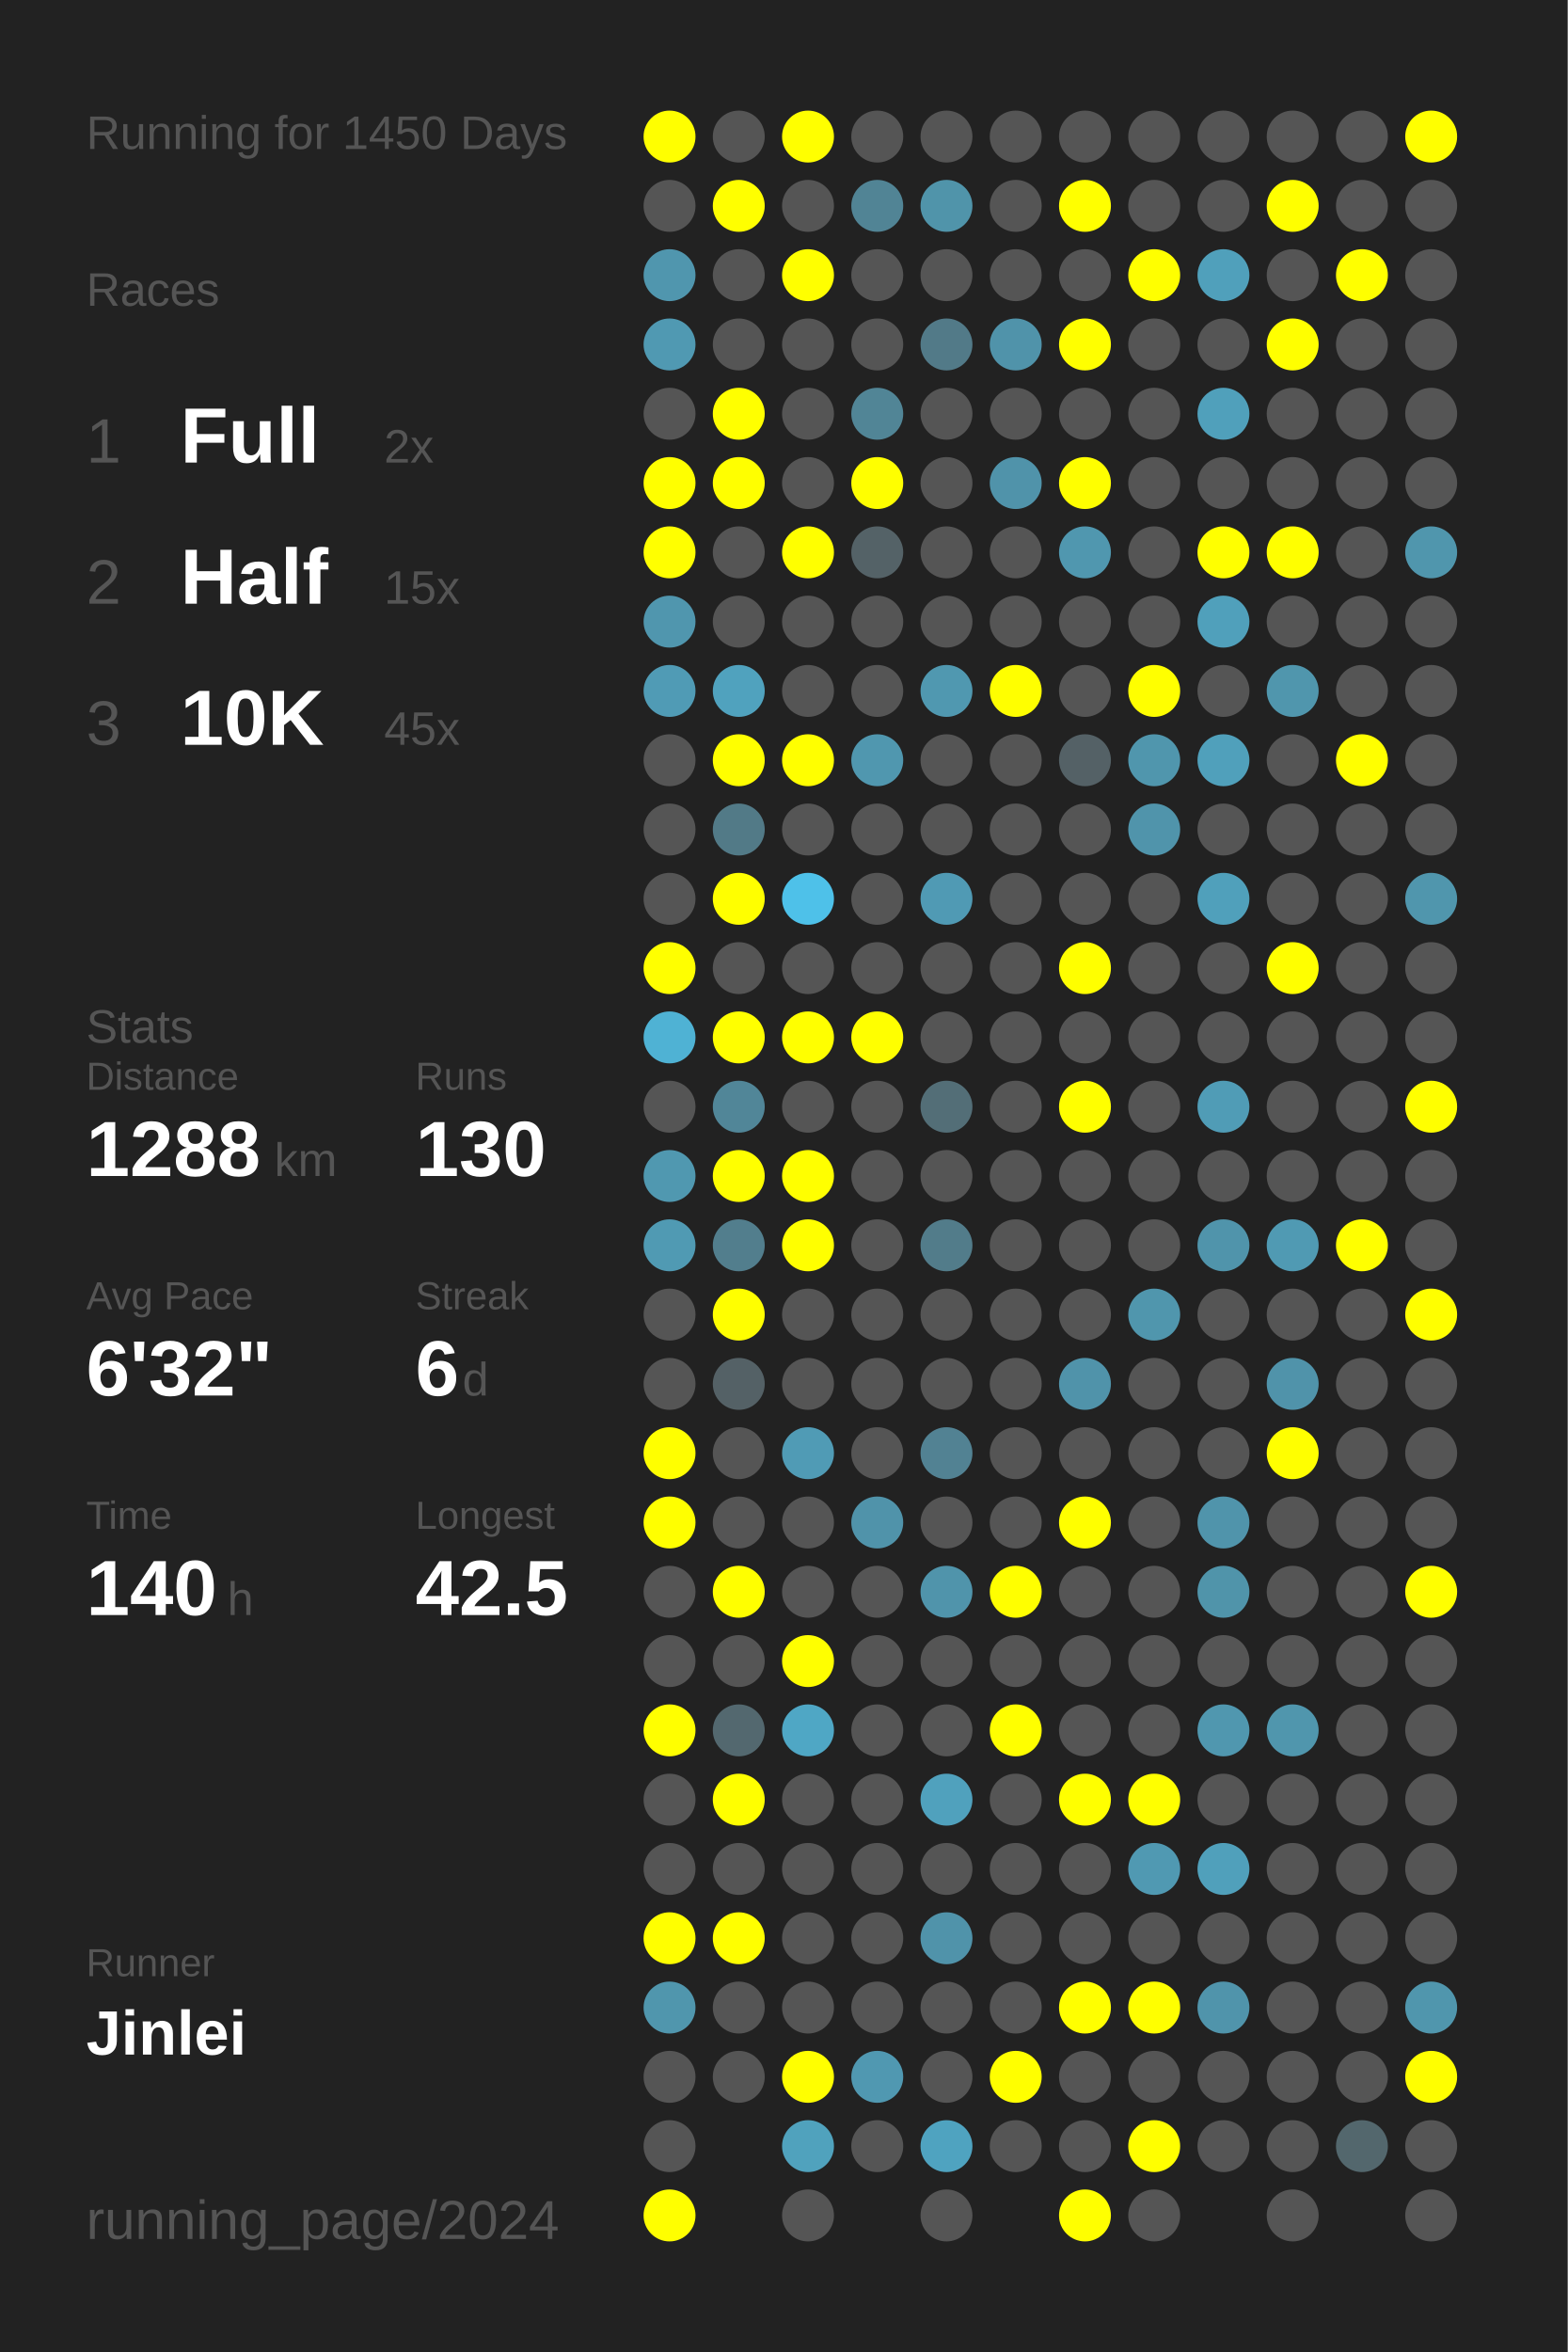
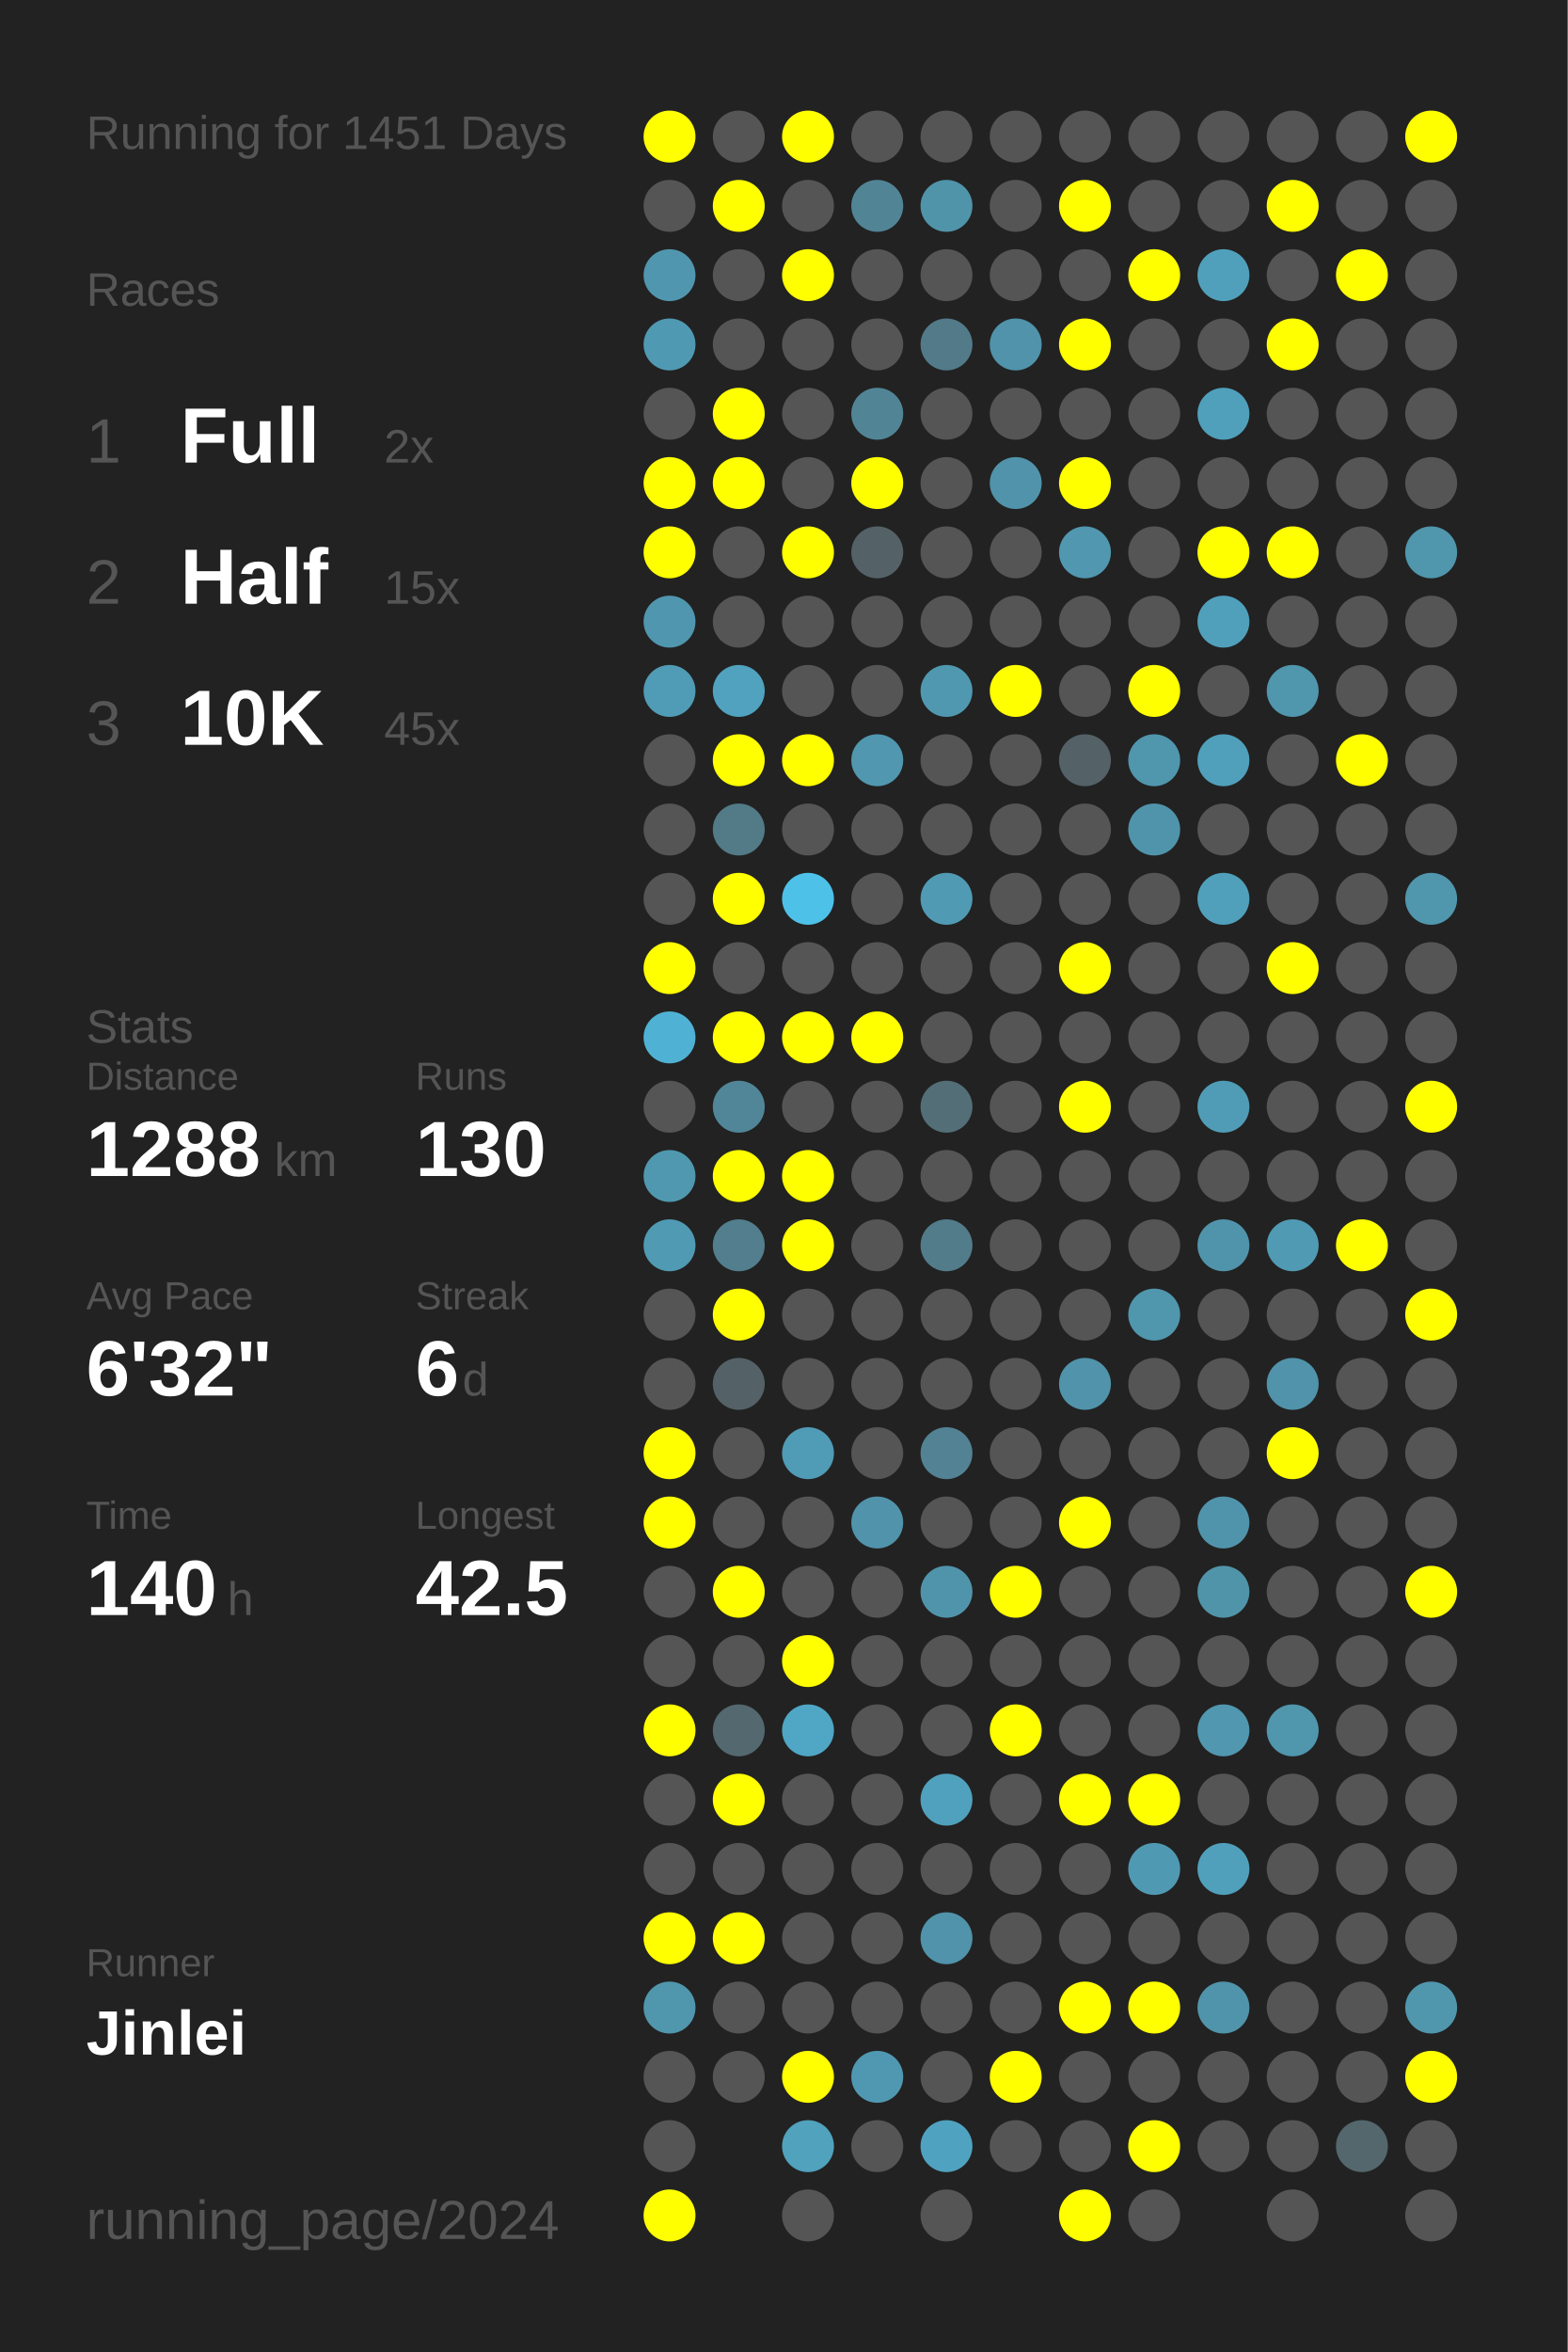
<svg xmlns="http://www.w3.org/2000/svg" baseProfile="full" height="300mm" version="1.1" viewBox="0,0,200,300" width="200mm">
  <defs />
  <rect fill="#222222" height="300" width="200" x="0" y="0" />
-   <text fill="#555555" style="font-size:6px; font-family:Arial;" x="11" y="19">Running for 1450 Days</text>
+   <text fill="#555555" style="font-size:6px; font-family:Arial;" x="11" y="19">Running for 1451 Days</text>
  <text fill="#555555" style="font-size:6px; font-family:Arial;" x="11" y="39">Races</text>
  <text fill="#555555" style="font-size:8px; font-family:Arial;" x="11" y="59">1</text>
  <text fill="#FFFFFF" style="font-size:10px; font-family:Arial; font-weight:bold;" x="23" y="59">Full</text>
  <text fill="#555555" style="font-size:6px; font-family:Arial;" x="49" y="59">2x</text>
  <text fill="#555555" style="font-size:8px; font-family:Arial;" x="11" y="77">2</text>
  <text fill="#FFFFFF" style="font-size:10px; font-family:Arial; font-weight:bold;" x="23" y="77">Half</text>
  <text fill="#555555" style="font-size:6px; font-family:Arial;" x="49" y="77">15x</text>
  <text fill="#555555" style="font-size:8px; font-family:Arial;" x="11" y="95">3</text>
  <text fill="#FFFFFF" style="font-size:10px; font-family:Arial; font-weight:bold;" x="23" y="95">10K</text>
  <text fill="#555555" style="font-size:6px; font-family:Arial;" x="49" y="95">45x</text>
  <text fill="#555555" style="font-size:6px; font-family:Arial;" x="11" y="133">Stats</text>
  <text fill="#555555" style="font-size:5px; font-family:Arial;" x="11" y="139">Distance</text>
  <text fill="#FFFFFF" style="font-size:10px; font-family:Arial; font-weight:bold;" x="11" y="150">1288</text>
  <text fill="#555555" style="font-size:6px; font-family:Arial;" x="35" y="150">km</text>
  <text fill="#555555" style="font-size:5px; font-family:Arial;" x="53" y="139">Runs</text>
  <text fill="#FFFFFF" style="font-size:10px; font-family:Arial; font-weight:bold;" x="53" y="150">130</text>
  <text fill="#555555" style="font-size:5px; font-family:Arial;" x="11" y="167">Avg Pace</text>
  <text fill="#FFFFFF" style="font-size:10px; font-family:Arial; font-weight:bold;" x="11" y="178">6'32"</text>
  <text fill="#555555" style="font-size:5px; font-family:Arial;" x="53" y="167">Streak</text>
  <text fill="#FFFFFF" style="font-size:10px; font-family:Arial; font-weight:bold;" x="53" y="178">6</text>
  <text fill="#555555" style="font-size:6px; font-family:Arial;" x="59" y="178">d</text>
  <text fill="#555555" style="font-size:5px; font-family:Arial;" x="11" y="195">Time</text>
  <text fill="#FFFFFF" style="font-size:10px; font-family:Arial; font-weight:bold;" x="11" y="206">140</text>
  <text fill="#555555" style="font-size:6px; font-family:Arial;" x="29" y="206">h</text>
  <text fill="#555555" style="font-size:5px; font-family:Arial;" x="53" y="195">Longest</text>
  <text fill="#FFFFFF" style="font-size:10px; font-family:Arial; font-weight:bold;" x="53" y="206">42.5</text>
  <text fill="#555555" style="font-size:5px; font-family:Arial;" x="11" y="252.065">Runner</text>
  <text fill="#FFFFFF" style="font-size:8px; font-family:Arial; font-weight:bold;" x="11" y="262.065">Jinlei</text>
  <text fill="#555555" style="font-size:7px; font-family:Arial;" x="11" y="285.581">running_page/2024</text>
  <circle cx="85.417" cy="17.419" fill="#FFFF00" r="3.312" />
  <circle cx="85.417" cy="26.258" fill="#555555" r="3.312" />
  <circle cx="85.417" cy="35.097" fill="#5096ae" r="3.312" />
  <circle cx="85.417" cy="43.935" fill="#5099b2" r="3.312" />
  <circle cx="85.417" cy="52.774" fill="#555555" r="3.312" />
  <circle cx="85.417" cy="61.613" fill="#FFFF00" r="3.312" />
  <circle cx="85.417" cy="70.452" fill="#FFFF00" r="3.312" />
  <circle cx="85.417" cy="79.29" fill="#5096ae" r="3.312" />
  <circle cx="85.417" cy="88.129" fill="#509bb5" r="3.312" />
  <circle cx="85.417" cy="96.968" fill="#555555" r="3.312" />
  <circle cx="85.417" cy="105.806" fill="#555555" r="3.312" />
  <circle cx="85.417" cy="114.645" fill="#555555" r="3.312" />
  <circle cx="85.417" cy="123.484" fill="#FFFF00" r="3.312" />
  <circle cx="85.417" cy="132.323" fill="#4fb2d4" r="3.312" />
  <circle cx="85.417" cy="141.161" fill="#555555" r="3.312" />
  <circle cx="85.417" cy="150" fill="#5098b0" r="3.312" />
  <circle cx="85.417" cy="158.839" fill="#509ab3" r="3.312" />
  <circle cx="85.417" cy="167.677" fill="#555555" r="3.312" />
  <circle cx="85.417" cy="176.516" fill="#555555" r="3.312" />
  <circle cx="85.417" cy="185.355" fill="#FFFF00" r="3.312" />
  <circle cx="85.417" cy="194.194" fill="#FFFF00" r="3.312" />
  <circle cx="85.417" cy="203.032" fill="#555555" r="3.312" />
  <circle cx="85.417" cy="211.871" fill="#555555" r="3.312" />
  <circle cx="85.417" cy="220.71" fill="#FFFF00" r="3.312" />
  <circle cx="85.417" cy="229.548" fill="#555555" r="3.312" />
  <circle cx="85.417" cy="238.387" fill="#555555" r="3.312" />
  <circle cx="85.417" cy="247.226" fill="#FFFF00" r="3.312" />
  <circle cx="85.417" cy="256.065" fill="#5096ad" r="3.312" />
  <circle cx="85.417" cy="264.903" fill="#555555" r="3.312" />
  <circle cx="85.417" cy="273.742" fill="#555555" r="3.312" />
  <circle cx="85.417" cy="282.581" fill="#FFFF00" r="3.312" />
  <circle cx="94.25" cy="17.419" fill="#555555" r="3.312" />
  <circle cx="94.25" cy="26.258" fill="#FFFF00" r="3.312" />
  <circle cx="94.25" cy="35.097" fill="#555555" r="3.312" />
  <circle cx="94.25" cy="43.935" fill="#555555" r="3.312" />
  <circle cx="94.25" cy="52.774" fill="#FFFF00" r="3.312" />
  <circle cx="94.25" cy="61.613" fill="#FFFF00" r="3.312" />
  <circle cx="94.25" cy="70.452" fill="#555555" r="3.312" />
  <circle cx="94.25" cy="79.29" fill="#555555" r="3.312" />
  <circle cx="94.25" cy="88.129" fill="#50a2be" r="3.312" />
  <circle cx="94.25" cy="96.968" fill="#FFFF00" r="3.312" />
  <circle cx="94.25" cy="105.806" fill="#527a87" r="3.312" />
  <circle cx="94.25" cy="114.645" fill="#FFFF00" r="3.312" />
  <circle cx="94.25" cy="123.484" fill="#555555" r="3.312" />
  <circle cx="94.25" cy="132.323" fill="#FFFF00" r="3.312" />
  <circle cx="94.25" cy="141.161" fill="#518698" r="3.312" />
  <circle cx="94.25" cy="150" fill="#FFFF00" r="3.312" />
  <circle cx="94.25" cy="158.839" fill="#527e8d" r="3.312" />
  <circle cx="94.25" cy="167.677" fill="#FFFF00" r="3.312" />
  <circle cx="94.25" cy="176.516" fill="#546166" r="3.312" />
  <circle cx="94.25" cy="185.355" fill="#555555" r="3.312" />
  <circle cx="94.25" cy="194.194" fill="#555555" r="3.312" />
  <circle cx="94.25" cy="203.032" fill="#FFFF00" r="3.312" />
  <circle cx="94.25" cy="211.871" fill="#555555" r="3.312" />
  <circle cx="94.25" cy="220.71" fill="#53686f" r="3.312" />
  <circle cx="94.25" cy="229.548" fill="#FFFF00" r="3.312" />
  <circle cx="94.25" cy="238.387" fill="#555555" r="3.312" />
  <circle cx="94.25" cy="247.226" fill="#FFFF00" r="3.312" />
  <circle cx="94.25" cy="256.065" fill="#555555" r="3.312" />
  <circle cx="94.25" cy="264.903" fill="#555555" r="3.312" />
  <circle cx="103.083" cy="17.419" fill="#FFFF00" r="3.312" />
  <circle cx="103.083" cy="26.258" fill="#555555" r="3.312" />
  <circle cx="103.083" cy="35.097" fill="#FFFF00" r="3.312" />
  <circle cx="103.083" cy="43.935" fill="#555555" r="3.312" />
  <circle cx="103.083" cy="52.774" fill="#555555" r="3.312" />
  <circle cx="103.083" cy="61.613" fill="#555555" r="3.312" />
  <circle cx="103.083" cy="70.452" fill="#FFFF00" r="3.312" />
  <circle cx="103.083" cy="79.29" fill="#555555" r="3.312" />
  <circle cx="103.083" cy="88.129" fill="#555555" r="3.312" />
  <circle cx="103.083" cy="96.968" fill="#FFFF00" r="3.312" />
  <circle cx="103.083" cy="105.806" fill="#555555" r="3.312" />
  <circle cx="103.083" cy="114.645" fill="#4ec1e9" r="3.312" />
  <circle cx="103.083" cy="123.484" fill="#555555" r="3.312" />
  <circle cx="103.083" cy="132.323" fill="#FFFF00" r="3.312" />
  <circle cx="103.083" cy="141.161" fill="#555555" r="3.312" />
  <circle cx="103.083" cy="150" fill="#FFFF00" r="3.312" />
  <circle cx="103.083" cy="158.839" fill="#FFFF00" r="3.312" />
  <circle cx="103.083" cy="167.677" fill="#555555" r="3.312" />
  <circle cx="103.083" cy="176.516" fill="#555555" r="3.312" />
  <circle cx="103.083" cy="185.355" fill="#509bb5" r="3.312" />
  <circle cx="103.083" cy="194.194" fill="#555555" r="3.312" />
  <circle cx="103.083" cy="203.032" fill="#555555" r="3.312" />
  <circle cx="103.083" cy="211.871" fill="#FFFF00" r="3.312" />
  <circle cx="103.083" cy="220.71" fill="#4fa7c5" r="3.312" />
  <circle cx="103.083" cy="229.548" fill="#555555" r="3.312" />
  <circle cx="103.083" cy="238.387" fill="#555555" r="3.312" />
  <circle cx="103.083" cy="247.226" fill="#555555" r="3.312" />
  <circle cx="103.083" cy="256.065" fill="#555555" r="3.312" />
  <circle cx="103.083" cy="264.903" fill="#FFFF00" r="3.312" />
  <circle cx="103.083" cy="273.742" fill="#50a2bd" r="3.312" />
  <circle cx="103.083" cy="282.581" fill="#555555" r="3.312" />
  <circle cx="111.917" cy="17.419" fill="#555555" r="3.312" />
  <circle cx="111.917" cy="26.258" fill="#518495" r="3.312" />
  <circle cx="111.917" cy="35.097" fill="#555555" r="3.312" />
  <circle cx="111.917" cy="43.935" fill="#555555" r="3.312" />
  <circle cx="111.917" cy="52.774" fill="#518596" r="3.312" />
  <circle cx="111.917" cy="61.613" fill="#FFFF00" r="3.312" />
  <circle cx="111.917" cy="70.452" fill="#546267" r="3.312" />
  <circle cx="111.917" cy="79.29" fill="#555555" r="3.312" />
  <circle cx="111.917" cy="88.129" fill="#555555" r="3.312" />
  <circle cx="111.917" cy="96.968" fill="#5097af" r="3.312" />
  <circle cx="111.917" cy="105.806" fill="#555555" r="3.312" />
  <circle cx="111.917" cy="114.645" fill="#555555" r="3.312" />
  <circle cx="111.917" cy="123.484" fill="#555555" r="3.312" />
  <circle cx="111.917" cy="132.323" fill="#FFFF00" r="3.312" />
  <circle cx="111.917" cy="141.161" fill="#555555" r="3.312" />
  <circle cx="111.917" cy="150" fill="#555555" r="3.312" />
  <circle cx="111.917" cy="158.839" fill="#555555" r="3.312" />
  <circle cx="111.917" cy="167.677" fill="#555555" r="3.312" />
  <circle cx="111.917" cy="176.516" fill="#555555" r="3.312" />
  <circle cx="111.917" cy="185.355" fill="#555555" r="3.312" />
  <circle cx="111.917" cy="194.194" fill="#5093aa" r="3.312" />
  <circle cx="111.917" cy="203.032" fill="#555555" r="3.312" />
  <circle cx="111.917" cy="211.871" fill="#555555" r="3.312" />
  <circle cx="111.917" cy="220.71" fill="#555555" r="3.312" />
  <circle cx="111.917" cy="229.548" fill="#555555" r="3.312" />
  <circle cx="111.917" cy="238.387" fill="#555555" r="3.312" />
  <circle cx="111.917" cy="247.226" fill="#555555" r="3.312" />
  <circle cx="111.917" cy="256.065" fill="#555555" r="3.312" />
  <circle cx="111.917" cy="264.903" fill="#5098b1" r="3.312" />
  <circle cx="111.917" cy="273.742" fill="#555555" r="3.312" />
  <circle cx="120.75" cy="17.419" fill="#555555" r="3.312" />
  <circle cx="120.75" cy="26.258" fill="#5094aa" r="3.312" />
  <circle cx="120.75" cy="35.097" fill="#555555" r="3.312" />
  <circle cx="120.75" cy="43.935" fill="#527a88" r="3.312" />
  <circle cx="120.75" cy="52.774" fill="#555555" r="3.312" />
  <circle cx="120.75" cy="61.613" fill="#555555" r="3.312" />
  <circle cx="120.75" cy="70.452" fill="#555555" r="3.312" />
  <circle cx="120.75" cy="79.29" fill="#555555" r="3.312" />
  <circle cx="120.75" cy="88.129" fill="#5098b0" r="3.312" />
  <circle cx="120.75" cy="96.968" fill="#555555" r="3.312" />
  <circle cx="120.75" cy="105.806" fill="#555555" r="3.312" />
  <circle cx="120.75" cy="114.645" fill="#509ab4" r="3.312" />
  <circle cx="120.75" cy="123.484" fill="#555555" r="3.312" />
  <circle cx="120.75" cy="132.323" fill="#555555" r="3.312" />
  <circle cx="120.75" cy="141.161" fill="#536e77" r="3.312" />
  <circle cx="120.75" cy="150" fill="#555555" r="3.312" />
  <circle cx="120.75" cy="158.839" fill="#527c8a" r="3.312" />
  <circle cx="120.75" cy="167.677" fill="#555555" r="3.312" />
  <circle cx="120.75" cy="176.516" fill="#555555" r="3.312" />
  <circle cx="120.75" cy="185.355" fill="#528293" r="3.312" />
  <circle cx="120.75" cy="194.194" fill="#555555" r="3.312" />
  <circle cx="120.75" cy="203.032" fill="#5094ab" r="3.312" />
  <circle cx="120.75" cy="211.871" fill="#555555" r="3.312" />
  <circle cx="120.75" cy="220.71" fill="#555555" r="3.312" />
  <circle cx="120.75" cy="229.548" fill="#50a1bd" r="3.312" />
  <circle cx="120.75" cy="238.387" fill="#555555" r="3.312" />
  <circle cx="120.75" cy="247.226" fill="#5093aa" r="3.312" />
  <circle cx="120.75" cy="256.065" fill="#555555" r="3.312" />
  <circle cx="120.75" cy="264.903" fill="#555555" r="3.312" />
  <circle cx="120.75" cy="273.742" fill="#4fa3c0" r="3.312" />
  <circle cx="120.75" cy="282.581" fill="#555555" r="3.312" />
  <circle cx="129.583" cy="17.419" fill="#555555" r="3.312" />
  <circle cx="129.583" cy="26.258" fill="#555555" r="3.312" />
  <circle cx="129.583" cy="35.097" fill="#555555" r="3.312" />
  <circle cx="129.583" cy="43.935" fill="#5093aa" r="3.312" />
  <circle cx="129.583" cy="52.774" fill="#555555" r="3.312" />
  <circle cx="129.583" cy="61.613" fill="#5093aa" r="3.312" />
  <circle cx="129.583" cy="70.452" fill="#555555" r="3.312" />
  <circle cx="129.583" cy="79.29" fill="#555555" r="3.312" />
  <circle cx="129.583" cy="88.129" fill="#FFFF00" r="3.312" />
  <circle cx="129.583" cy="96.968" fill="#555555" r="3.312" />
  <circle cx="129.583" cy="105.806" fill="#555555" r="3.312" />
  <circle cx="129.583" cy="114.645" fill="#555555" r="3.312" />
  <circle cx="129.583" cy="123.484" fill="#555555" r="3.312" />
  <circle cx="129.583" cy="132.323" fill="#555555" r="3.312" />
  <circle cx="129.583" cy="141.161" fill="#555555" r="3.312" />
  <circle cx="129.583" cy="150" fill="#555555" r="3.312" />
  <circle cx="129.583" cy="158.839" fill="#555555" r="3.312" />
  <circle cx="129.583" cy="167.677" fill="#555555" r="3.312" />
  <circle cx="129.583" cy="176.516" fill="#555555" r="3.312" />
  <circle cx="129.583" cy="185.355" fill="#555555" r="3.312" />
  <circle cx="129.583" cy="194.194" fill="#555555" r="3.312" />
  <circle cx="129.583" cy="203.032" fill="#FFFF00" r="3.312" />
  <circle cx="129.583" cy="211.871" fill="#555555" r="3.312" />
  <circle cx="129.583" cy="220.71" fill="#FFFF00" r="3.312" />
  <circle cx="129.583" cy="229.548" fill="#555555" r="3.312" />
  <circle cx="129.583" cy="238.387" fill="#555555" r="3.312" />
  <circle cx="129.583" cy="247.226" fill="#555555" r="3.312" />
  <circle cx="129.583" cy="256.065" fill="#555555" r="3.312" />
  <circle cx="129.583" cy="264.903" fill="#FFFF00" r="3.312" />
  <circle cx="129.583" cy="273.742" fill="#555555" r="3.312" />
  <circle cx="138.417" cy="17.419" fill="#555555" r="3.312" />
  <circle cx="138.417" cy="26.258" fill="#FFFF00" r="3.312" />
  <circle cx="138.417" cy="35.097" fill="#555555" r="3.312" />
  <circle cx="138.417" cy="43.935" fill="#FFFF00" r="3.312" />
  <circle cx="138.417" cy="52.774" fill="#555555" r="3.312" />
  <circle cx="138.417" cy="61.613" fill="#FFFF00" r="3.312" />
  <circle cx="138.417" cy="70.452" fill="#5097af" r="3.312" />
  <circle cx="138.417" cy="79.29" fill="#555555" r="3.312" />
  <circle cx="138.417" cy="88.129" fill="#555555" r="3.312" />
  <circle cx="138.417" cy="96.968" fill="#546166" r="3.312" />
  <circle cx="138.417" cy="105.806" fill="#555555" r="3.312" />
  <circle cx="138.417" cy="114.645" fill="#555555" r="3.312" />
  <circle cx="138.417" cy="123.484" fill="#FFFF00" r="3.312" />
  <circle cx="138.417" cy="132.323" fill="#555555" r="3.312" />
  <circle cx="138.417" cy="141.161" fill="#FFFF00" r="3.312" />
  <circle cx="138.417" cy="150" fill="#555555" r="3.312" />
  <circle cx="138.417" cy="158.839" fill="#555555" r="3.312" />
  <circle cx="138.417" cy="167.677" fill="#555555" r="3.312" />
  <circle cx="138.417" cy="176.516" fill="#5093aa" r="3.312" />
  <circle cx="138.417" cy="185.355" fill="#555555" r="3.312" />
  <circle cx="138.417" cy="194.194" fill="#FFFF00" r="3.312" />
  <circle cx="138.417" cy="203.032" fill="#555555" r="3.312" />
  <circle cx="138.417" cy="211.871" fill="#555555" r="3.312" />
  <circle cx="138.417" cy="220.71" fill="#555555" r="3.312" />
  <circle cx="138.417" cy="229.548" fill="#FFFF00" r="3.312" />
  <circle cx="138.417" cy="238.387" fill="#555555" r="3.312" />
  <circle cx="138.417" cy="247.226" fill="#555555" r="3.312" />
  <circle cx="138.417" cy="256.065" fill="#FFFF00" r="3.312" />
  <circle cx="138.417" cy="264.903" fill="#555555" r="3.312" />
  <circle cx="138.417" cy="273.742" fill="#555555" r="3.312" />
  <circle cx="138.417" cy="282.581" fill="#FFFF00" r="3.312" />
  <circle cx="147.25" cy="17.419" fill="#555555" r="3.312" />
  <circle cx="147.25" cy="26.258" fill="#555555" r="3.312" />
  <circle cx="147.25" cy="35.097" fill="#FFFF00" r="3.312" />
  <circle cx="147.25" cy="43.935" fill="#555555" r="3.312" />
  <circle cx="147.25" cy="52.774" fill="#555555" r="3.312" />
  <circle cx="147.25" cy="61.613" fill="#555555" r="3.312" />
  <circle cx="147.25" cy="70.452" fill="#555555" r="3.312" />
  <circle cx="147.25" cy="79.29" fill="#555555" r="3.312" />
  <circle cx="147.25" cy="88.129" fill="#FFFF00" r="3.312" />
  <circle cx="147.25" cy="96.968" fill="#5096ad" r="3.312" />
  <circle cx="147.25" cy="105.806" fill="#5094ab" r="3.312" />
  <circle cx="147.25" cy="114.645" fill="#555555" r="3.312" />
  <circle cx="147.25" cy="123.484" fill="#555555" r="3.312" />
  <circle cx="147.25" cy="132.323" fill="#555555" r="3.312" />
  <circle cx="147.25" cy="141.161" fill="#555555" r="3.312" />
  <circle cx="147.25" cy="150" fill="#555555" r="3.312" />
  <circle cx="147.25" cy="158.839" fill="#555555" r="3.312" />
  <circle cx="147.25" cy="167.677" fill="#5096ad" r="3.312" />
  <circle cx="147.25" cy="176.516" fill="#555555" r="3.312" />
  <circle cx="147.25" cy="185.355" fill="#555555" r="3.312" />
  <circle cx="147.25" cy="194.194" fill="#555555" r="3.312" />
  <circle cx="147.25" cy="203.032" fill="#555555" r="3.312" />
  <circle cx="147.25" cy="211.871" fill="#555555" r="3.312" />
  <circle cx="147.25" cy="220.71" fill="#555555" r="3.312" />
  <circle cx="147.25" cy="229.548" fill="#FFFF00" r="3.312" />
  <circle cx="147.25" cy="238.387" fill="#5099b2" r="3.312" />
  <circle cx="147.25" cy="247.226" fill="#555555" r="3.312" />
  <circle cx="147.25" cy="256.065" fill="#FFFF00" r="3.312" />
  <circle cx="147.25" cy="264.903" fill="#555555" r="3.312" />
  <circle cx="147.25" cy="273.742" fill="#FFFF00" r="3.312" />
  <circle cx="147.25" cy="282.581" fill="#555555" r="3.312" />
  <circle cx="156.083" cy="17.419" fill="#555555" r="3.312" />
  <circle cx="156.083" cy="26.258" fill="#555555" r="3.312" />
  <circle cx="156.083" cy="35.097" fill="#50a0bb" r="3.312" />
  <circle cx="156.083" cy="43.935" fill="#555555" r="3.312" />
  <circle cx="156.083" cy="52.774" fill="#50a0bb" r="3.312" />
  <circle cx="156.083" cy="61.613" fill="#555555" r="3.312" />
  <circle cx="156.083" cy="70.452" fill="#FFFF00" r="3.312" />
  <circle cx="156.083" cy="79.29" fill="#50a0bb" r="3.312" />
  <circle cx="156.083" cy="88.129" fill="#555555" r="3.312" />
  <circle cx="156.083" cy="96.968" fill="#50a0bb" r="3.312" />
  <circle cx="156.083" cy="105.806" fill="#555555" r="3.312" />
  <circle cx="156.083" cy="114.645" fill="#50a0bb" r="3.312" />
  <circle cx="156.083" cy="123.484" fill="#555555" r="3.312" />
  <circle cx="156.083" cy="132.323" fill="#555555" r="3.312" />
  <circle cx="156.083" cy="141.161" fill="#509cb6" r="3.312" />
  <circle cx="156.083" cy="150" fill="#555555" r="3.312" />
  <circle cx="156.083" cy="158.839" fill="#5094ab" r="3.312" />
  <circle cx="156.083" cy="167.677" fill="#555555" r="3.312" />
  <circle cx="156.083" cy="176.516" fill="#555555" r="3.312" />
  <circle cx="156.083" cy="185.355" fill="#555555" r="3.312" />
  <circle cx="156.083" cy="194.194" fill="#5094ab" r="3.312" />
  <circle cx="156.083" cy="203.032" fill="#5094aa" r="3.312" />
  <circle cx="156.083" cy="211.871" fill="#555555" r="3.312" />
  <circle cx="156.083" cy="220.71" fill="#5097af" r="3.312" />
  <circle cx="156.083" cy="229.548" fill="#555555" r="3.312" />
  <circle cx="156.083" cy="238.387" fill="#50a0bb" r="3.312" />
  <circle cx="156.083" cy="247.226" fill="#555555" r="3.312" />
  <circle cx="156.083" cy="256.065" fill="#5094ab" r="3.312" />
  <circle cx="156.083" cy="264.903" fill="#555555" r="3.312" />
  <circle cx="156.083" cy="273.742" fill="#555555" r="3.312" />
  <circle cx="164.917" cy="17.419" fill="#555555" r="3.312" />
  <circle cx="164.917" cy="26.258" fill="#FFFF00" r="3.312" />
  <circle cx="164.917" cy="35.097" fill="#555555" r="3.312" />
  <circle cx="164.917" cy="43.935" fill="#FFFF00" r="3.312" />
  <circle cx="164.917" cy="52.774" fill="#555555" r="3.312" />
  <circle cx="164.917" cy="61.613" fill="#555555" r="3.312" />
  <circle cx="164.917" cy="70.452" fill="#FFFF00" r="3.312" />
  <circle cx="164.917" cy="79.29" fill="#555555" r="3.312" />
  <circle cx="164.917" cy="88.129" fill="#5096ad" r="3.312" />
  <circle cx="164.917" cy="96.968" fill="#555555" r="3.312" />
  <circle cx="164.917" cy="105.806" fill="#555555" r="3.312" />
  <circle cx="164.917" cy="114.645" fill="#555555" r="3.312" />
  <circle cx="164.917" cy="123.484" fill="#FFFF00" r="3.312" />
  <circle cx="164.917" cy="132.323" fill="#555555" r="3.312" />
  <circle cx="164.917" cy="141.161" fill="#555555" r="3.312" />
  <circle cx="164.917" cy="150" fill="#555555" r="3.312" />
  <circle cx="164.917" cy="158.839" fill="#509ab3" r="3.312" />
  <circle cx="164.917" cy="167.677" fill="#555555" r="3.312" />
  <circle cx="164.917" cy="176.516" fill="#5093aa" r="3.312" />
  <circle cx="164.917" cy="185.355" fill="#FFFF00" r="3.312" />
  <circle cx="164.917" cy="194.194" fill="#555555" r="3.312" />
  <circle cx="164.917" cy="203.032" fill="#555555" r="3.312" />
  <circle cx="164.917" cy="211.871" fill="#555555" r="3.312" />
  <circle cx="164.917" cy="220.71" fill="#5096ad" r="3.312" />
  <circle cx="164.917" cy="229.548" fill="#555555" r="3.312" />
  <circle cx="164.917" cy="238.387" fill="#555555" r="3.312" />
  <circle cx="164.917" cy="247.226" fill="#555555" r="3.312" />
  <circle cx="164.917" cy="256.065" fill="#555555" r="3.312" />
  <circle cx="164.917" cy="264.903" fill="#555555" r="3.312" />
  <circle cx="164.917" cy="273.742" fill="#555555" r="3.312" />
  <circle cx="164.917" cy="282.581" fill="#555555" r="3.312" />
  <circle cx="173.75" cy="17.419" fill="#555555" r="3.312" />
  <circle cx="173.75" cy="26.258" fill="#555555" r="3.312" />
  <circle cx="173.75" cy="35.097" fill="#FFFF00" r="3.312" />
  <circle cx="173.75" cy="43.935" fill="#555555" r="3.312" />
  <circle cx="173.75" cy="52.774" fill="#555555" r="3.312" />
  <circle cx="173.75" cy="61.613" fill="#555555" r="3.312" />
  <circle cx="173.75" cy="70.452" fill="#555555" r="3.312" />
  <circle cx="173.75" cy="79.29" fill="#555555" r="3.312" />
  <circle cx="173.75" cy="88.129" fill="#555555" r="3.312" />
  <circle cx="173.75" cy="96.968" fill="#FFFF00" r="3.312" />
  <circle cx="173.75" cy="105.806" fill="#555555" r="3.312" />
  <circle cx="173.75" cy="114.645" fill="#555555" r="3.312" />
  <circle cx="173.75" cy="123.484" fill="#555555" r="3.312" />
  <circle cx="173.75" cy="132.323" fill="#555555" r="3.312" />
  <circle cx="173.75" cy="141.161" fill="#555555" r="3.312" />
  <circle cx="173.75" cy="150" fill="#555555" r="3.312" />
  <circle cx="173.75" cy="158.839" fill="#FFFF00" r="3.312" />
  <circle cx="173.75" cy="167.677" fill="#555555" r="3.312" />
  <circle cx="173.75" cy="176.516" fill="#555555" r="3.312" />
  <circle cx="173.75" cy="185.355" fill="#555555" r="3.312" />
  <circle cx="173.75" cy="194.194" fill="#555555" r="3.312" />
  <circle cx="173.75" cy="203.032" fill="#555555" r="3.312" />
  <circle cx="173.75" cy="211.871" fill="#555555" r="3.312" />
  <circle cx="173.75" cy="220.71" fill="#555555" r="3.312" />
  <circle cx="173.75" cy="229.548" fill="#555555" r="3.312" />
  <circle cx="173.75" cy="238.387" fill="#555555" r="3.312" />
  <circle cx="173.75" cy="247.226" fill="#555555" r="3.312" />
  <circle cx="173.75" cy="256.065" fill="#555555" r="3.312" />
  <circle cx="173.75" cy="264.903" fill="#555555" r="3.312" />
  <circle cx="173.75" cy="273.742" fill="#53676d" r="3.312" />
  <circle cx="182.583" cy="17.419" fill="#FFFF00" r="3.312" />
  <circle cx="182.583" cy="26.258" fill="#555555" r="3.312" />
  <circle cx="182.583" cy="35.097" fill="#555555" r="3.312" />
  <circle cx="182.583" cy="43.935" fill="#555555" r="3.312" />
  <circle cx="182.583" cy="52.774" fill="#555555" r="3.312" />
  <circle cx="182.583" cy="61.613" fill="#555555" r="3.312" />
  <circle cx="182.583" cy="70.452" fill="#5096ad" r="3.312" />
  <circle cx="182.583" cy="79.29" fill="#555555" r="3.312" />
  <circle cx="182.583" cy="88.129" fill="#555555" r="3.312" />
  <circle cx="182.583" cy="96.968" fill="#555555" r="3.312" />
  <circle cx="182.583" cy="105.806" fill="#555555" r="3.312" />
  <circle cx="182.583" cy="114.645" fill="#5096ad" r="3.312" />
  <circle cx="182.583" cy="123.484" fill="#555555" r="3.312" />
  <circle cx="182.583" cy="132.323" fill="#555555" r="3.312" />
  <circle cx="182.583" cy="141.161" fill="#FFFF00" r="3.312" />
  <circle cx="182.583" cy="150" fill="#555555" r="3.312" />
  <circle cx="182.583" cy="158.839" fill="#555555" r="3.312" />
  <circle cx="182.583" cy="167.677" fill="#FFFF00" r="3.312" />
  <circle cx="182.583" cy="176.516" fill="#555555" r="3.312" />
  <circle cx="182.583" cy="185.355" fill="#555555" r="3.312" />
  <circle cx="182.583" cy="194.194" fill="#555555" r="3.312" />
  <circle cx="182.583" cy="203.032" fill="#FFFF00" r="3.312" />
  <circle cx="182.583" cy="211.871" fill="#555555" r="3.312" />
  <circle cx="182.583" cy="220.71" fill="#555555" r="3.312" />
  <circle cx="182.583" cy="229.548" fill="#555555" r="3.312" />
  <circle cx="182.583" cy="238.387" fill="#555555" r="3.312" />
  <circle cx="182.583" cy="247.226" fill="#555555" r="3.312" />
  <circle cx="182.583" cy="256.065" fill="#5096ad" r="3.312" />
  <circle cx="182.583" cy="264.903" fill="#FFFF00" r="3.312" />
  <circle cx="182.583" cy="273.742" fill="#555555" r="3.312" />
  <circle cx="182.583" cy="282.581" fill="#555555" r="3.312" />
</svg>
